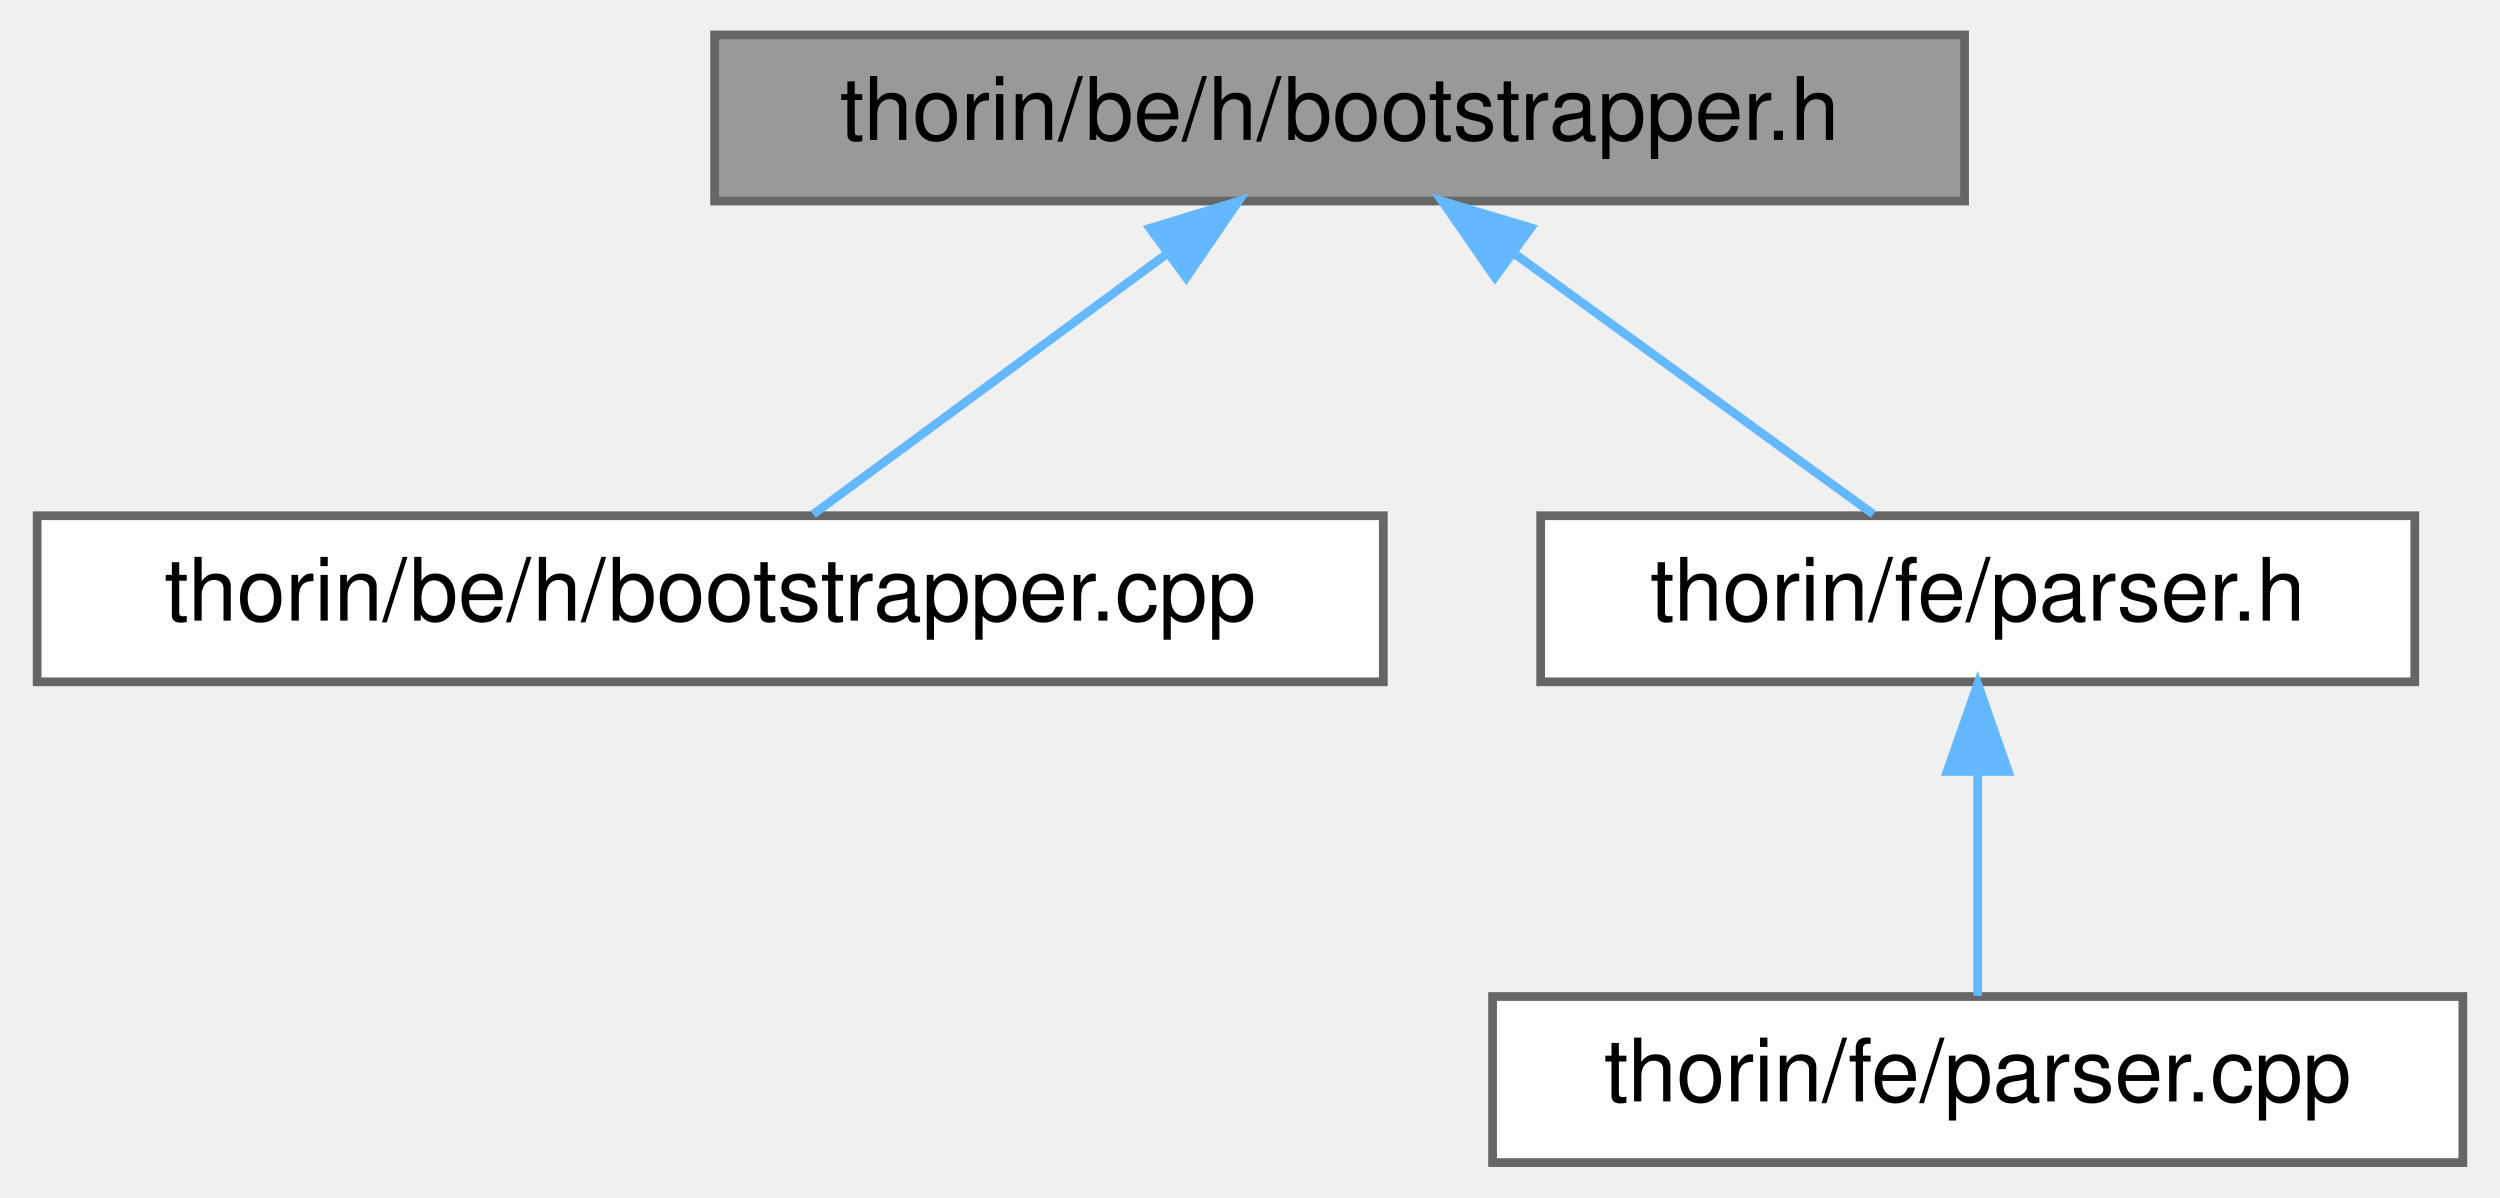
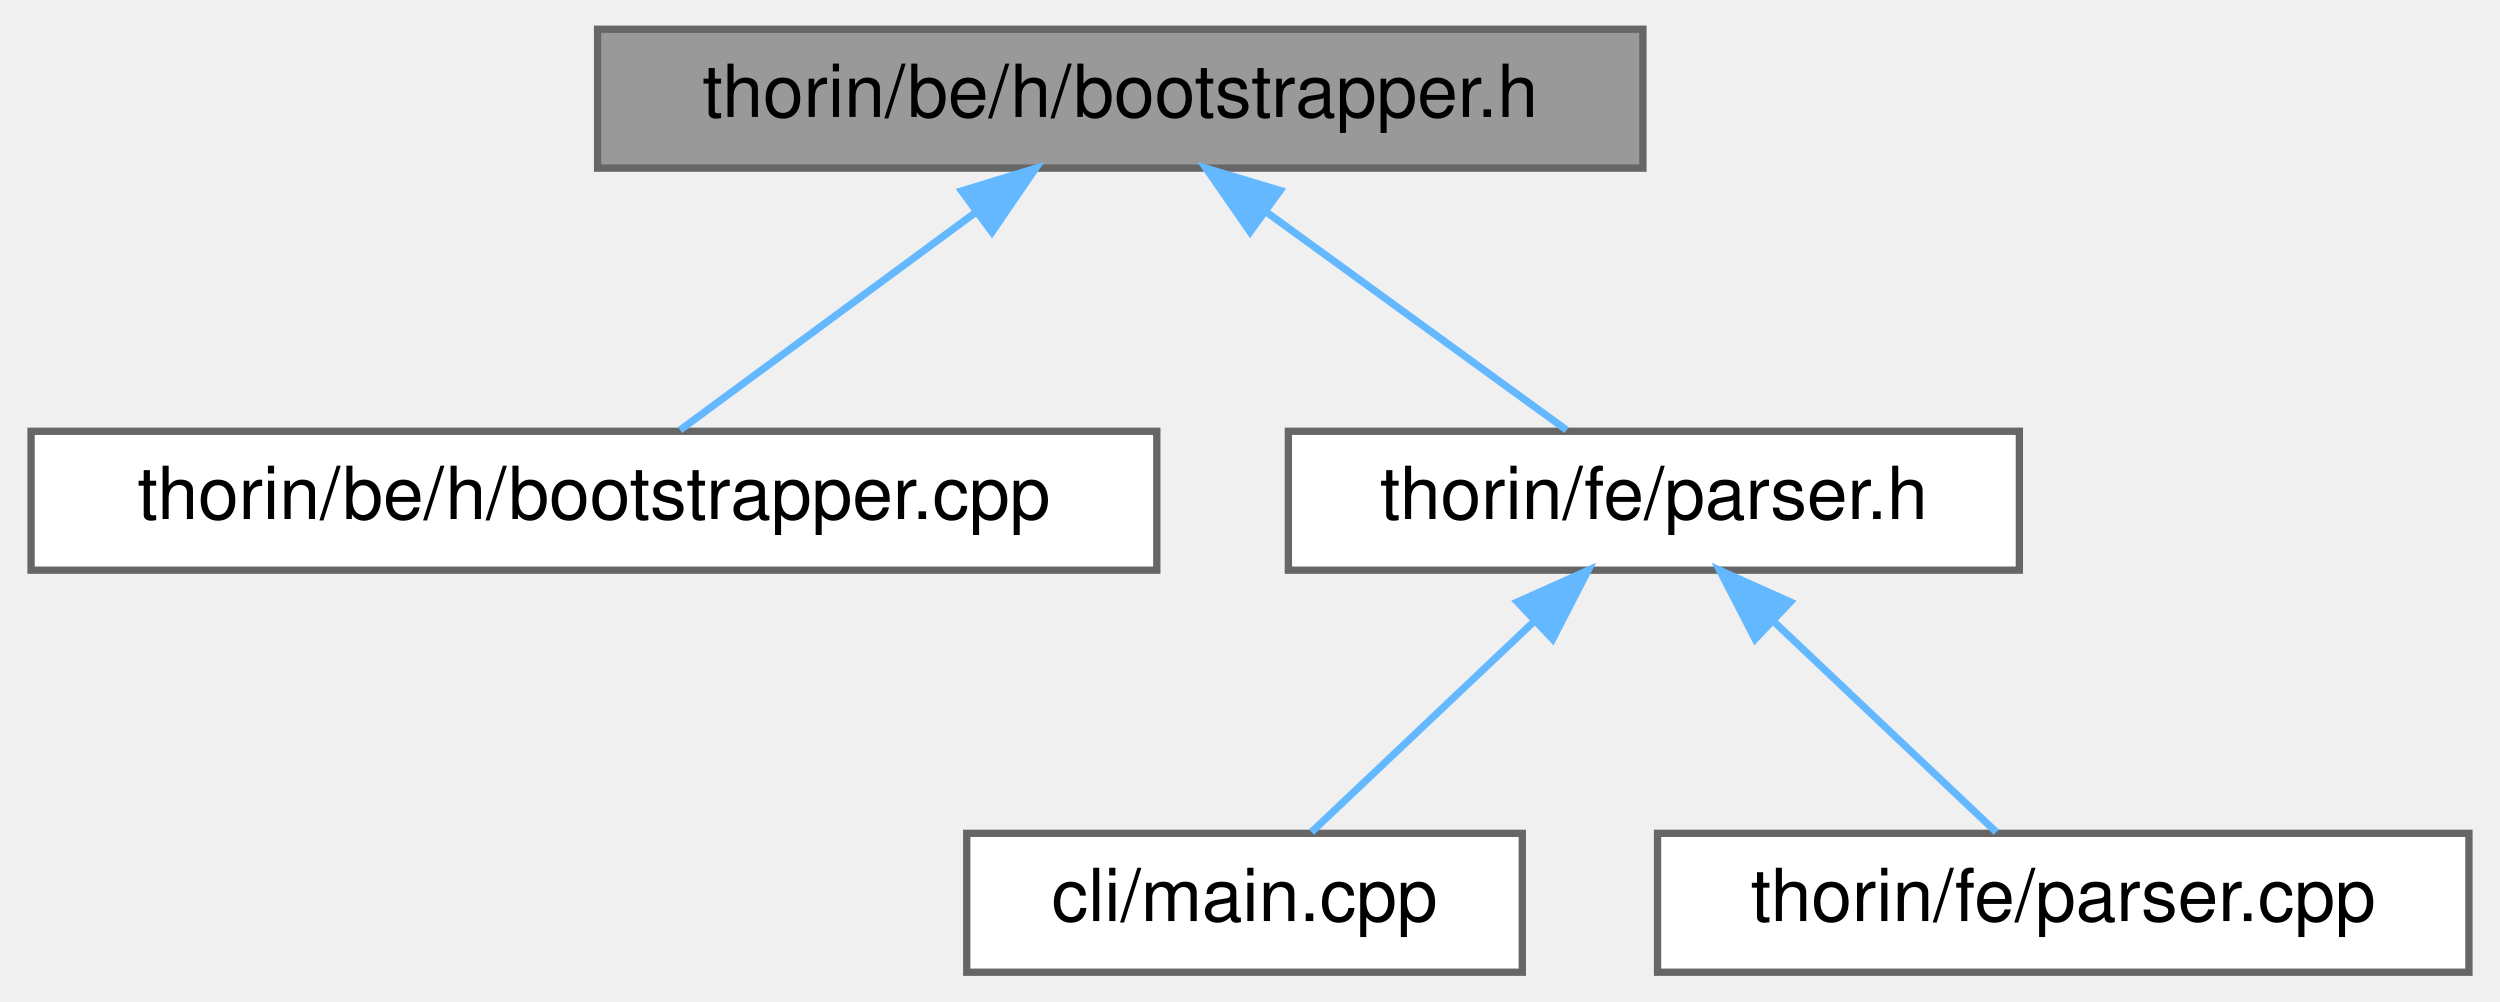
- <svg xmlns="http://www.w3.org/2000/svg" xmlns:xlink="http://www.w3.org/1999/xlink" width="286pt" height="137pt" viewBox="0.00 0.00 285.50 137.00">
+ <svg xmlns="http://www.w3.org/2000/svg" xmlns:xlink="http://www.w3.org/1999/xlink" width="342pt" height="137pt" viewBox="0.00 0.00 341.50 137.00">
  <g id="graph0" class="graph" transform="scale(1 1) rotate(0) translate(4 133)">
    <g id="node1" class="node">
      <g id="a_node1">
        <a xlink:title=" ">
          <polygon fill="#999999" stroke="#666666" points="220.5,-129 77.5,-129 77.5,-110 220.5,-110 220.5,-129" />
          <text text-anchor="middle" x="149" y="-117" font-family="Helvetica,sans-Serif" font-size="10.00">thorin/be/h/bootstrapper.h</text>
        </a>
      </g>
    </g>
    <g id="node2" class="node">
      <g id="a_node2">
        <a xlink:href="bootstrapper_8cpp.html" target="_top" xlink:title=" ">
          <polygon fill="white" stroke="#666666" points="154,-74 0,-74 0,-55 154,-55 154,-74" />
          <text text-anchor="middle" x="77" y="-62" font-family="Helvetica,sans-Serif" font-size="10.00">thorin/be/h/bootstrapper.cpp</text>
        </a>
      </g>
    </g>
    <g id="edge1" class="edge">
      <path fill="none" stroke="#63b8ff" d="M129.13,-103.88C116.18,-94.34 99.7,-82.21 88.78,-74.17" />
      <polygon fill="#63b8ff" stroke="#63b8ff" points="127.3,-106.88 137.43,-109.98 131.45,-101.24 127.3,-106.88" />
    </g>
    <g id="node3" class="node">
      <g id="a_node3">
        <a xlink:href="parser_8h.html" target="_top" xlink:title=" ">
          <polygon fill="white" stroke="#666666" points="272,-74 172,-74 172,-55 272,-55 272,-74" />
          <text text-anchor="middle" x="222" y="-62" font-family="Helvetica,sans-Serif" font-size="10.00">thorin/fe/parser.h</text>
        </a>
      </g>
    </g>
    <g id="edge2" class="edge">
      <path fill="none" stroke="#63b8ff" d="M169.14,-103.88C182.28,-94.34 198.98,-82.21 210.06,-74.17" />
      <polygon fill="#63b8ff" stroke="#63b8ff" points="166.76,-101.28 160.73,-109.98 170.88,-106.94 166.76,-101.28" />
    </g>
    <g id="node4" class="node">
      <g id="a_node4">
-         <a xlink:href="parser_8cpp.html" target="_top" xlink:title=" ">
-           <polygon fill="white" stroke="#666666" points="277.5,-19 166.5,-19 166.5,0 277.5,0 277.5,-19" />
-           <text text-anchor="middle" x="222" y="-7" font-family="Helvetica,sans-Serif" font-size="10.00">thorin/fe/parser.cpp</text>
+         <a xlink:href="main_8cpp.html" target="_top" xlink:title=" ">
+           <polygon fill="white" stroke="#666666" points="204,-19 128,-19 128,0 204,0 204,-19" />
+           <text text-anchor="middle" x="166" y="-7" font-family="Helvetica,sans-Serif" font-size="10.00">cli/main.cpp</text>
        </a>
      </g>
    </g>
    <g id="edge3" class="edge">
-       <path fill="none" stroke="#63b8ff" d="M222,-44.66C222,-35.93 222,-25.99 222,-19.09" />
-       <polygon fill="#63b8ff" stroke="#63b8ff" points="218.5,-44.75 222,-54.75 225.5,-44.75 218.5,-44.75" />
+       <path fill="none" stroke="#63b8ff" d="M205.67,-48.04C195.74,-38.64 183.41,-26.98 175.16,-19.17" />
+       <polygon fill="#63b8ff" stroke="#63b8ff" points="203.33,-50.65 213,-54.98 208.15,-45.57 203.33,-50.65" />
+     </g>
+     <g id="node5" class="node">
+       <g id="a_node5">
+         <a xlink:href="parser_8cpp.html" target="_top" xlink:title=" ">
+           <polygon fill="white" stroke="#666666" points="333.5,-19 222.5,-19 222.5,0 333.5,0 333.5,-19" />
+           <text text-anchor="middle" x="278" y="-7" font-family="Helvetica,sans-Serif" font-size="10.00">thorin/fe/parser.cpp</text>
+         </a>
+       </g>
+     </g>
+     <g id="edge4" class="edge">
+       <path fill="none" stroke="#63b8ff" d="M238.33,-48.04C248.26,-38.64 260.59,-26.98 268.84,-19.17" />
+       <polygon fill="#63b8ff" stroke="#63b8ff" points="235.85,-45.57 231,-54.98 240.67,-50.65 235.85,-45.57" />
    </g>
  </g>
</svg>
